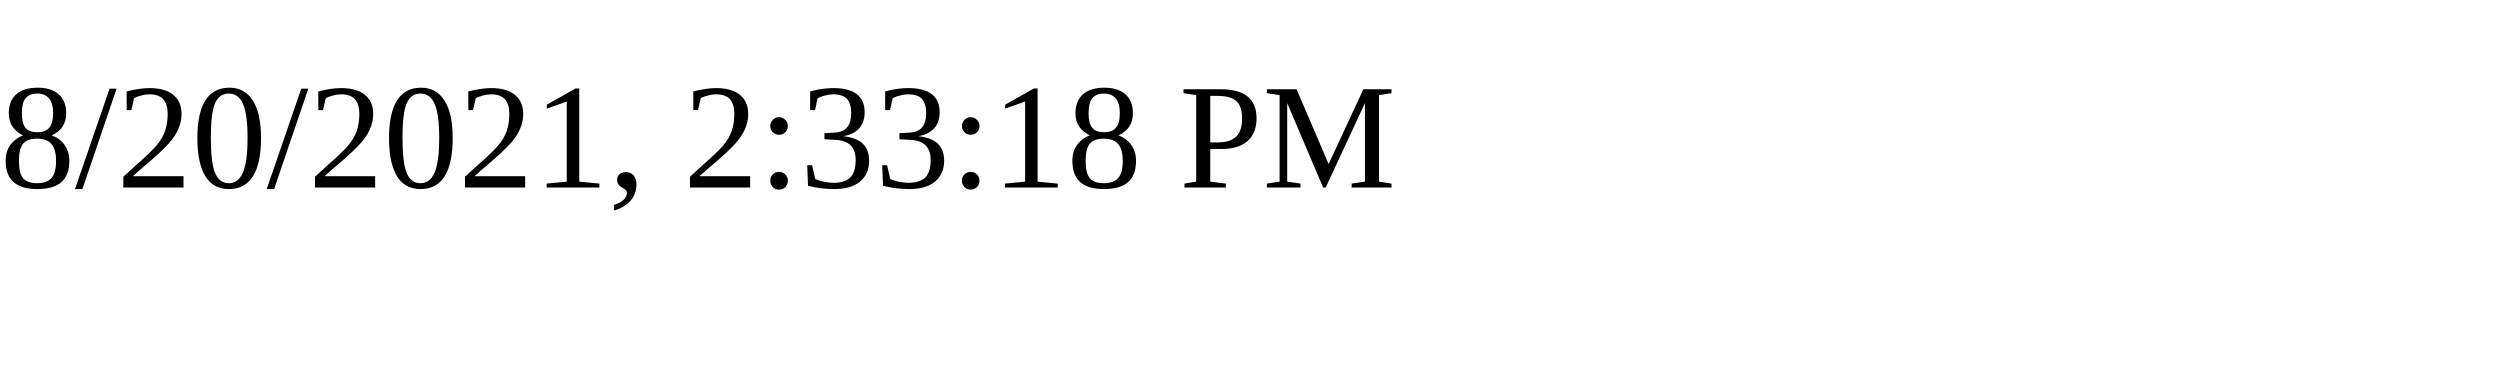
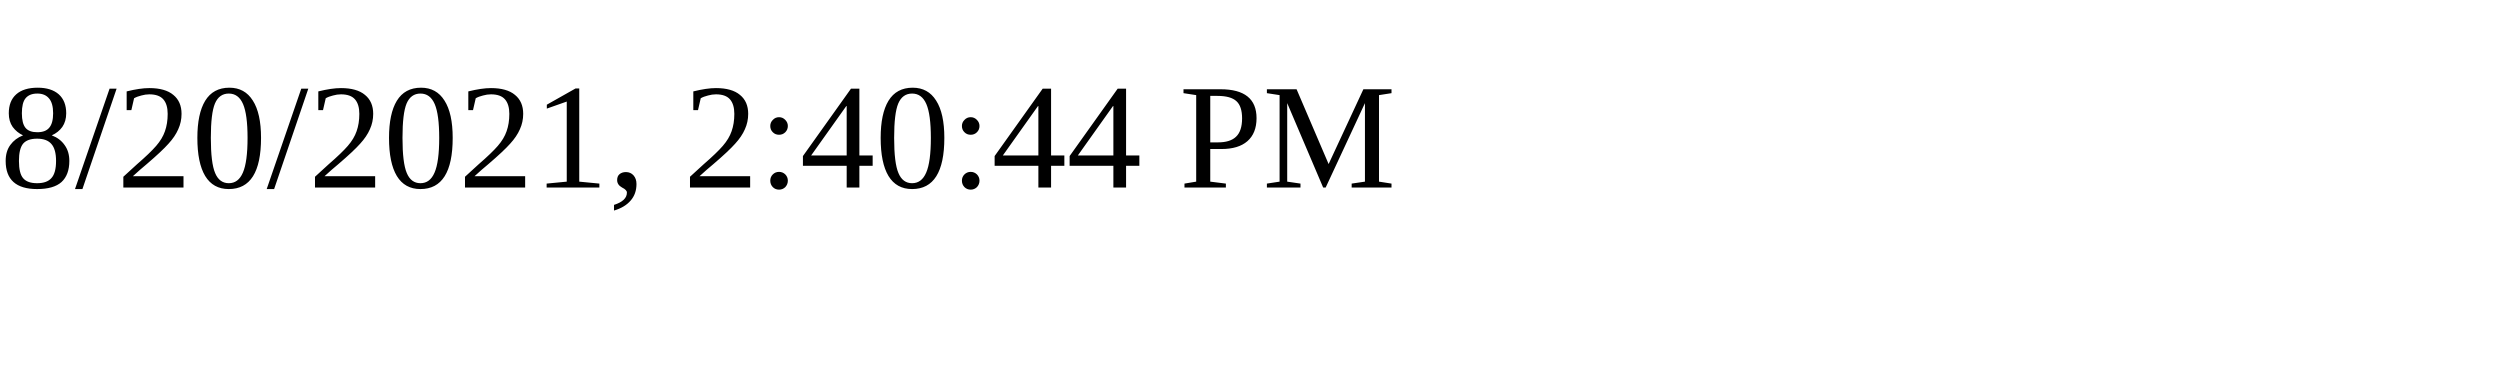
<svg xmlns="http://www.w3.org/2000/svg" height="30" width="200">
-   <text x="0" y="15">8/20/2021, 2:33:18 PM</text>
+   <text x="0" y="15">8/20/2021, 2:40:44 PM</text>
</svg>
